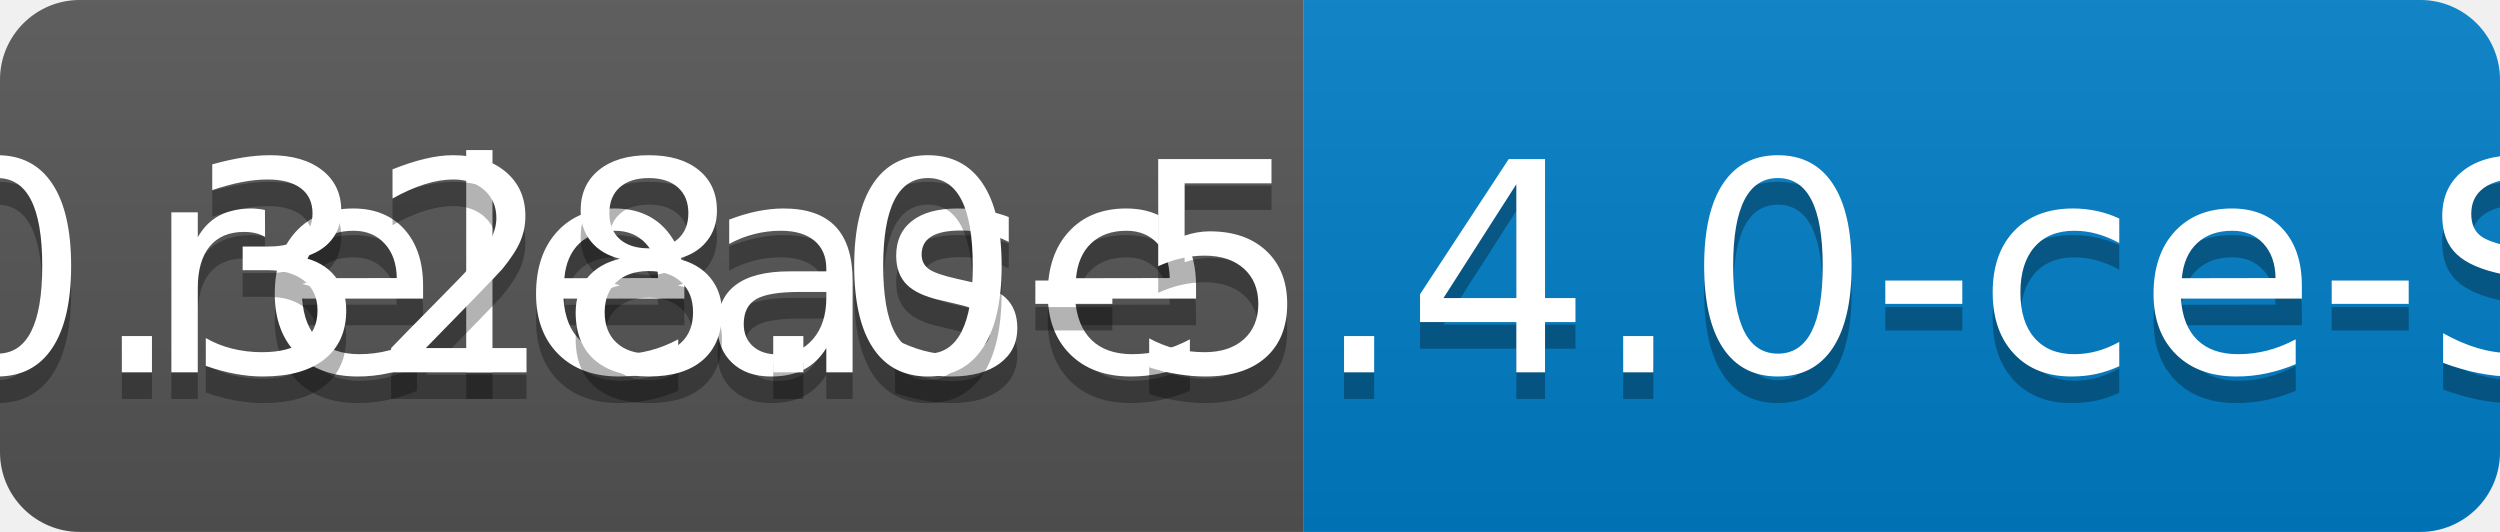
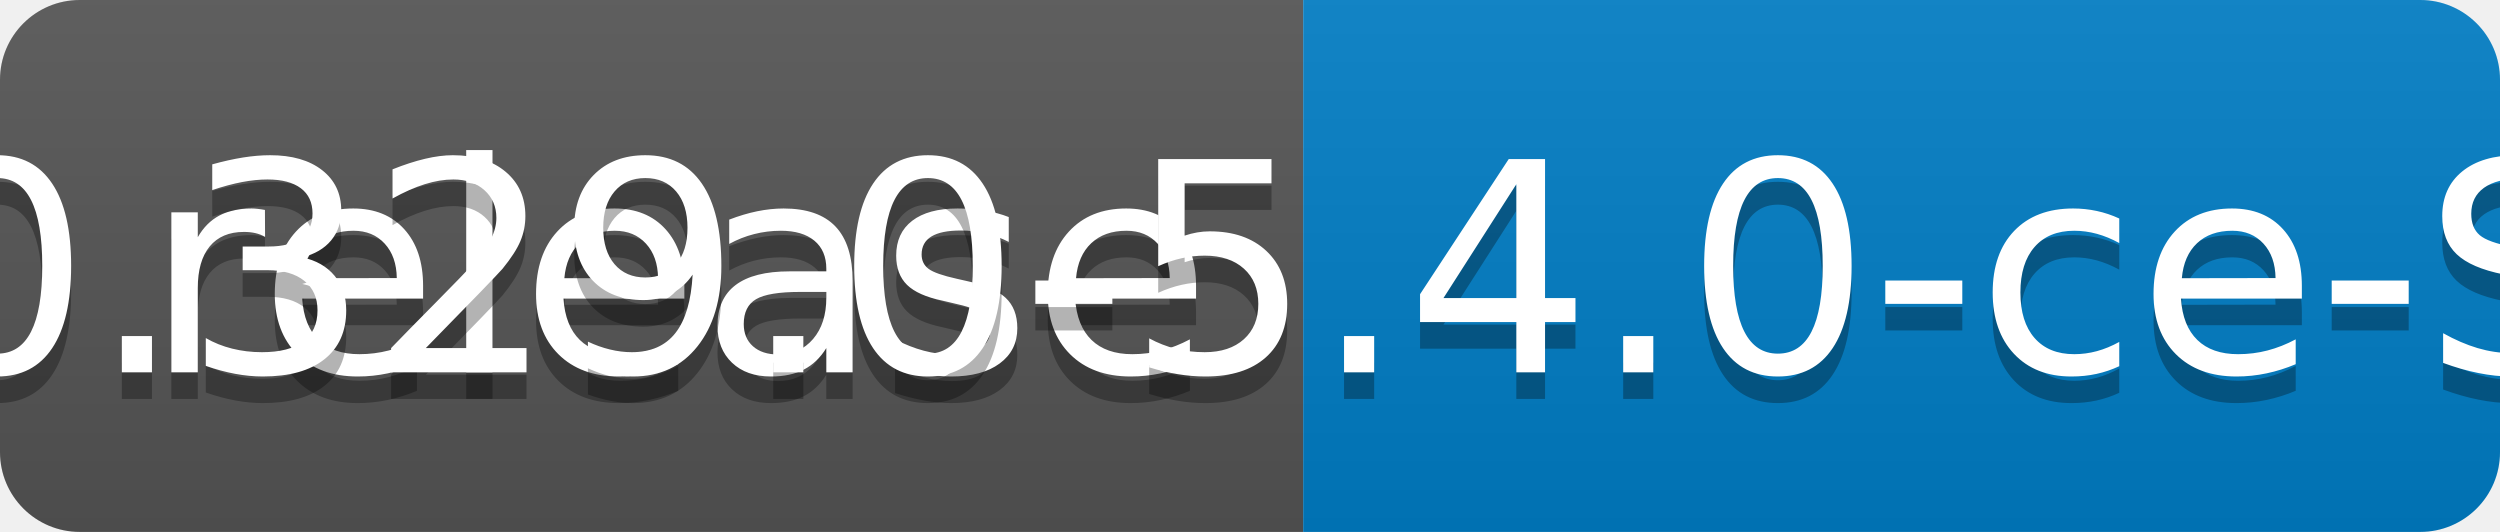
<svg xmlns="http://www.w3.org/2000/svg" width="94" height="20">
  <linearGradient id="b" x2="0" y2="100%">
    <stop offset="0" stop-color="#bbb" stop-opacity=".1" />
    <stop offset="1" stop-opacity=".1" />
  </linearGradient>
  <clipPath id="a">
    <rect width="94" height="20" rx="3" fill="#fff" />
  </clipPath>
  <g clip-path="url(#a)">
    <path fill="#555" d="M0 0h49v20H0z" />
    <path fill="#007ec6" d="M49 0h45v20H49z" />
    <path fill="url(#b)" d="M0 0h94v20H0z" />
  </g>
  <g fill="#fff" text-anchor="middle" font-family="DejaVu Sans,Verdana,Geneva,sans-serif" font-size="110">
    <text x="255" y="150" fill="#010101" fill-opacity=".3" transform="scale(.1)" textLength="390">release</text>
    <text x="255" y="140" transform="scale(.1)" textLength="390">release</text>
-     <text x="705" y="150" fill="#010101" fill-opacity=".3" transform="scale(.1)" textLength="350">v0.328.0-5.4.0-ce-SNAPSHOT</text>
-     <text x="705" y="140" transform="scale(.1)" textLength="350">v0.328.0-5.4.0-ce-SNAPSHOT</text>
+     <text x="705" y="150" fill="#010101" fill-opacity=".3" transform="scale(.1)" textLength="350">v0.329.0-5.4.0-ce-SNAPSHOT</text>
+     <text x="705" y="140" transform="scale(.1)" textLength="350">v0.329.0-5.4.0-ce-SNAPSHOT</text>
  </g>
</svg>
